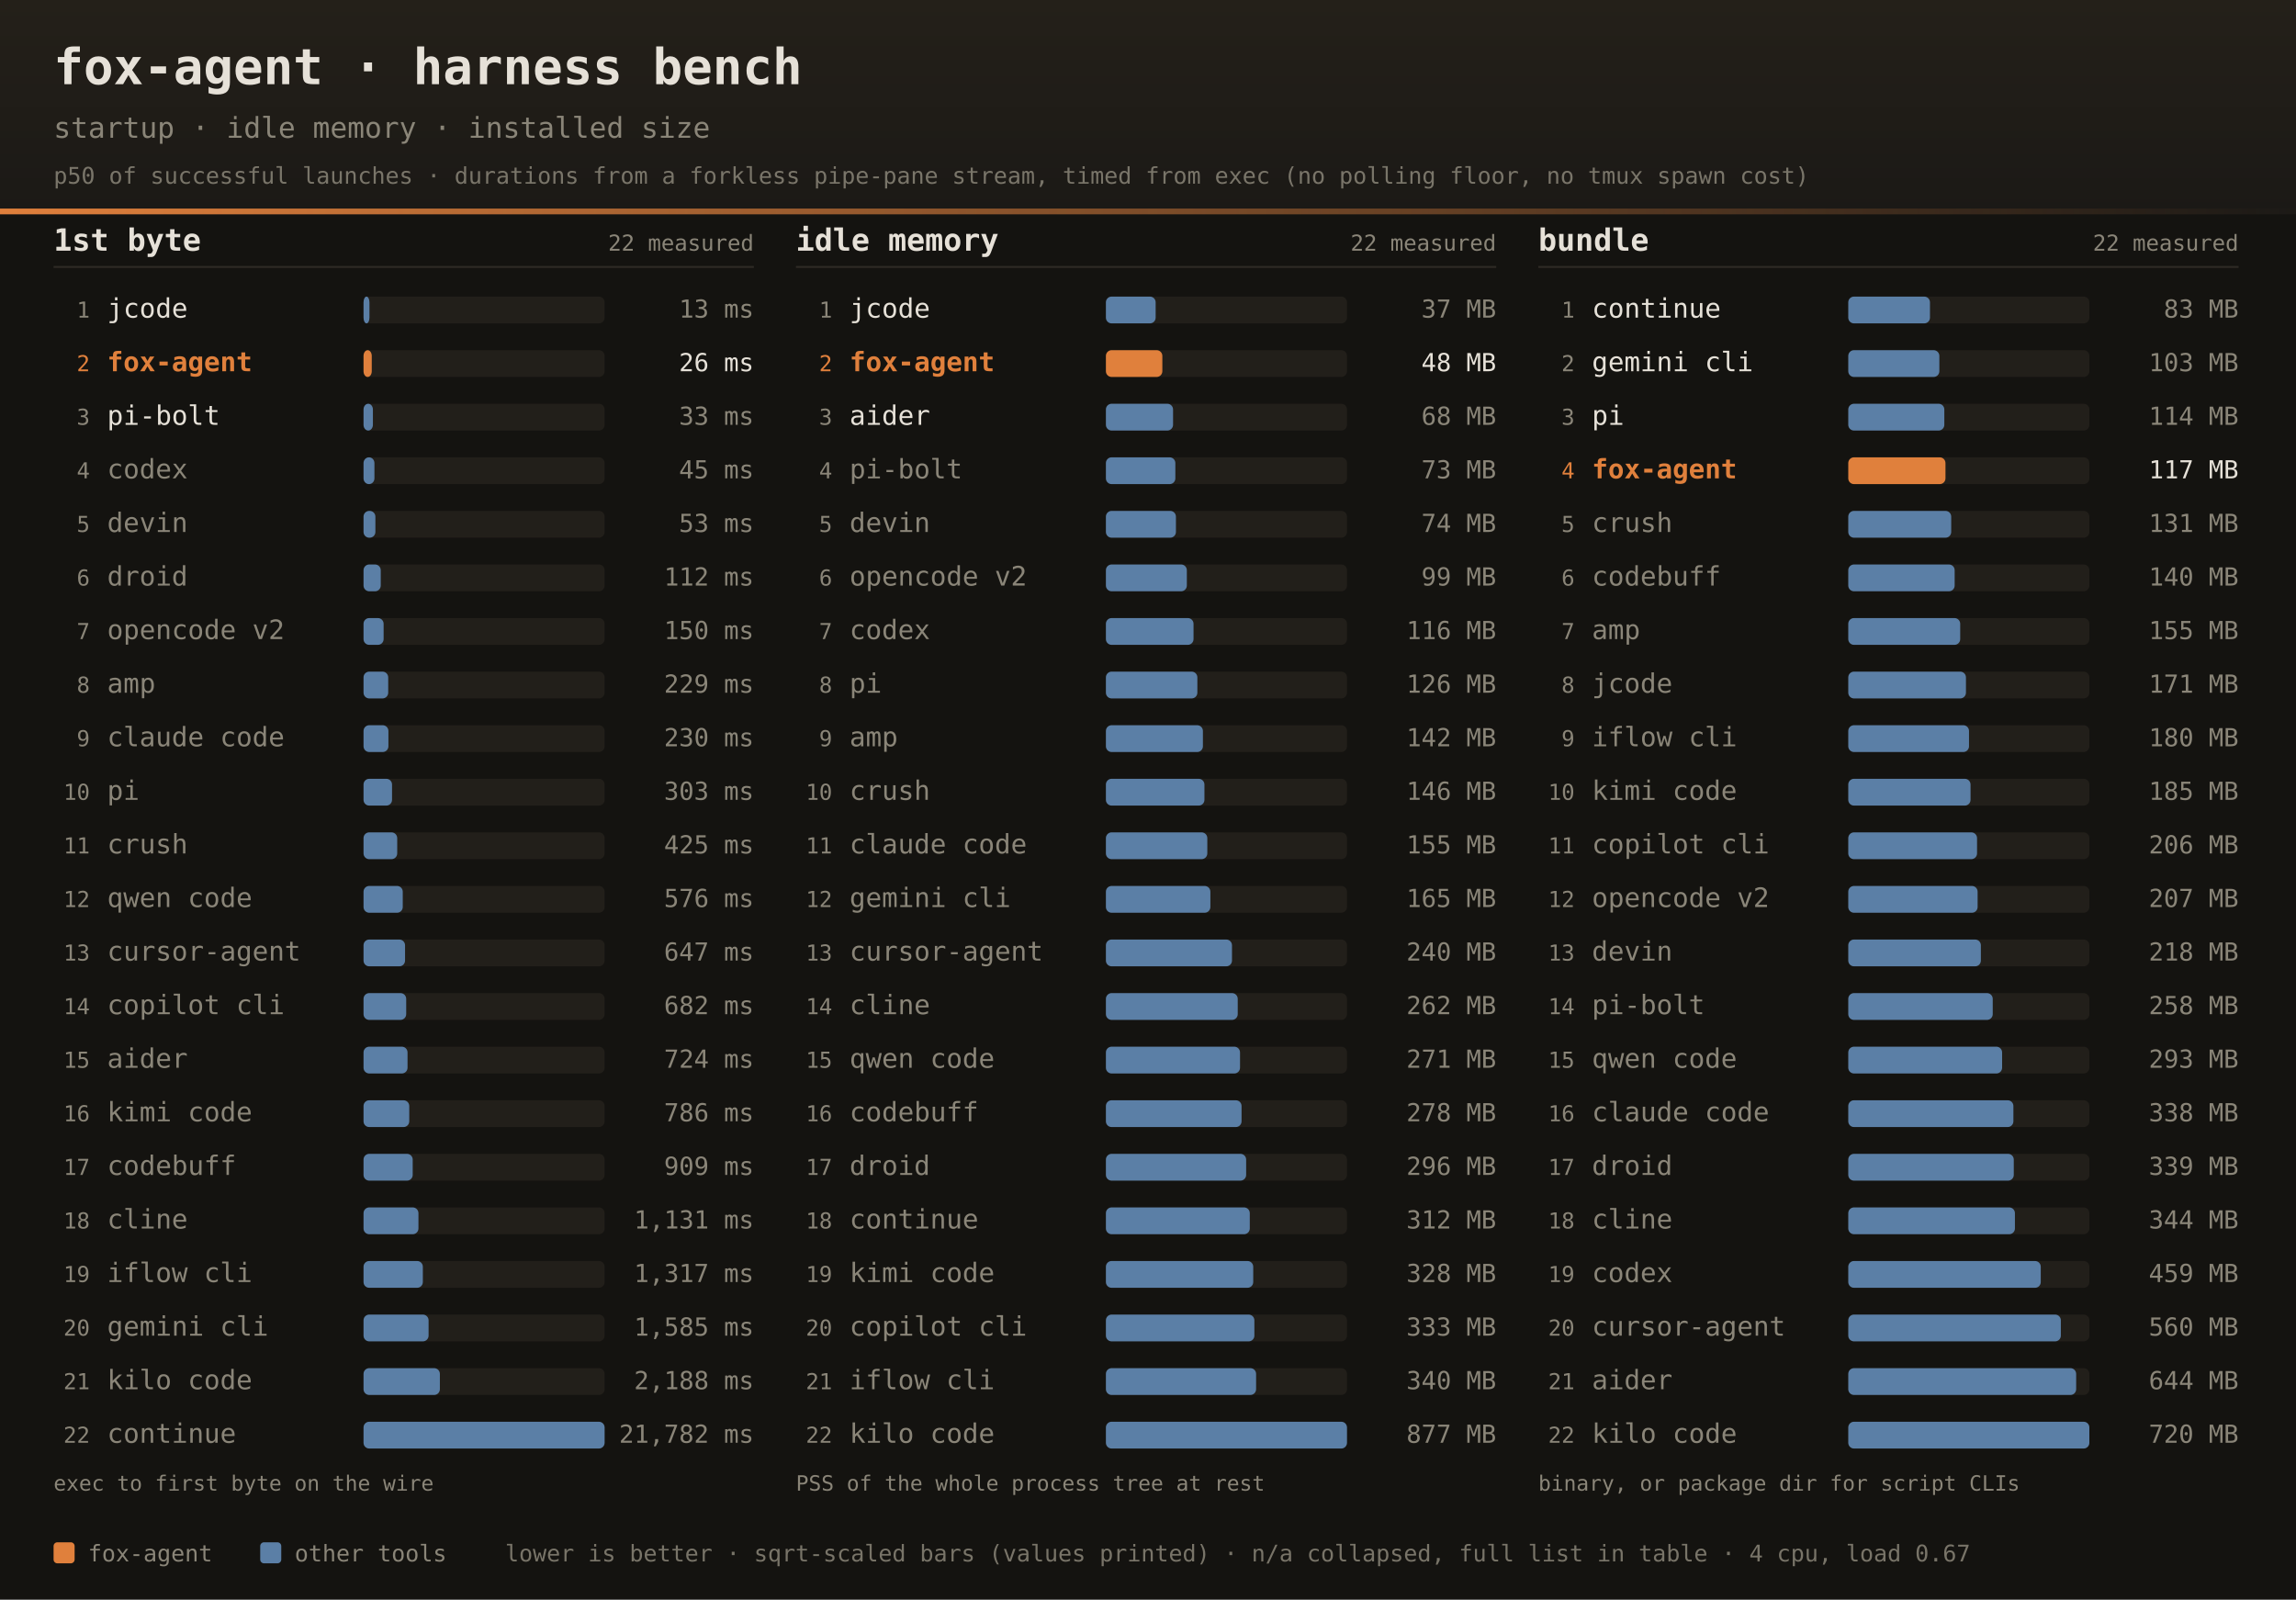
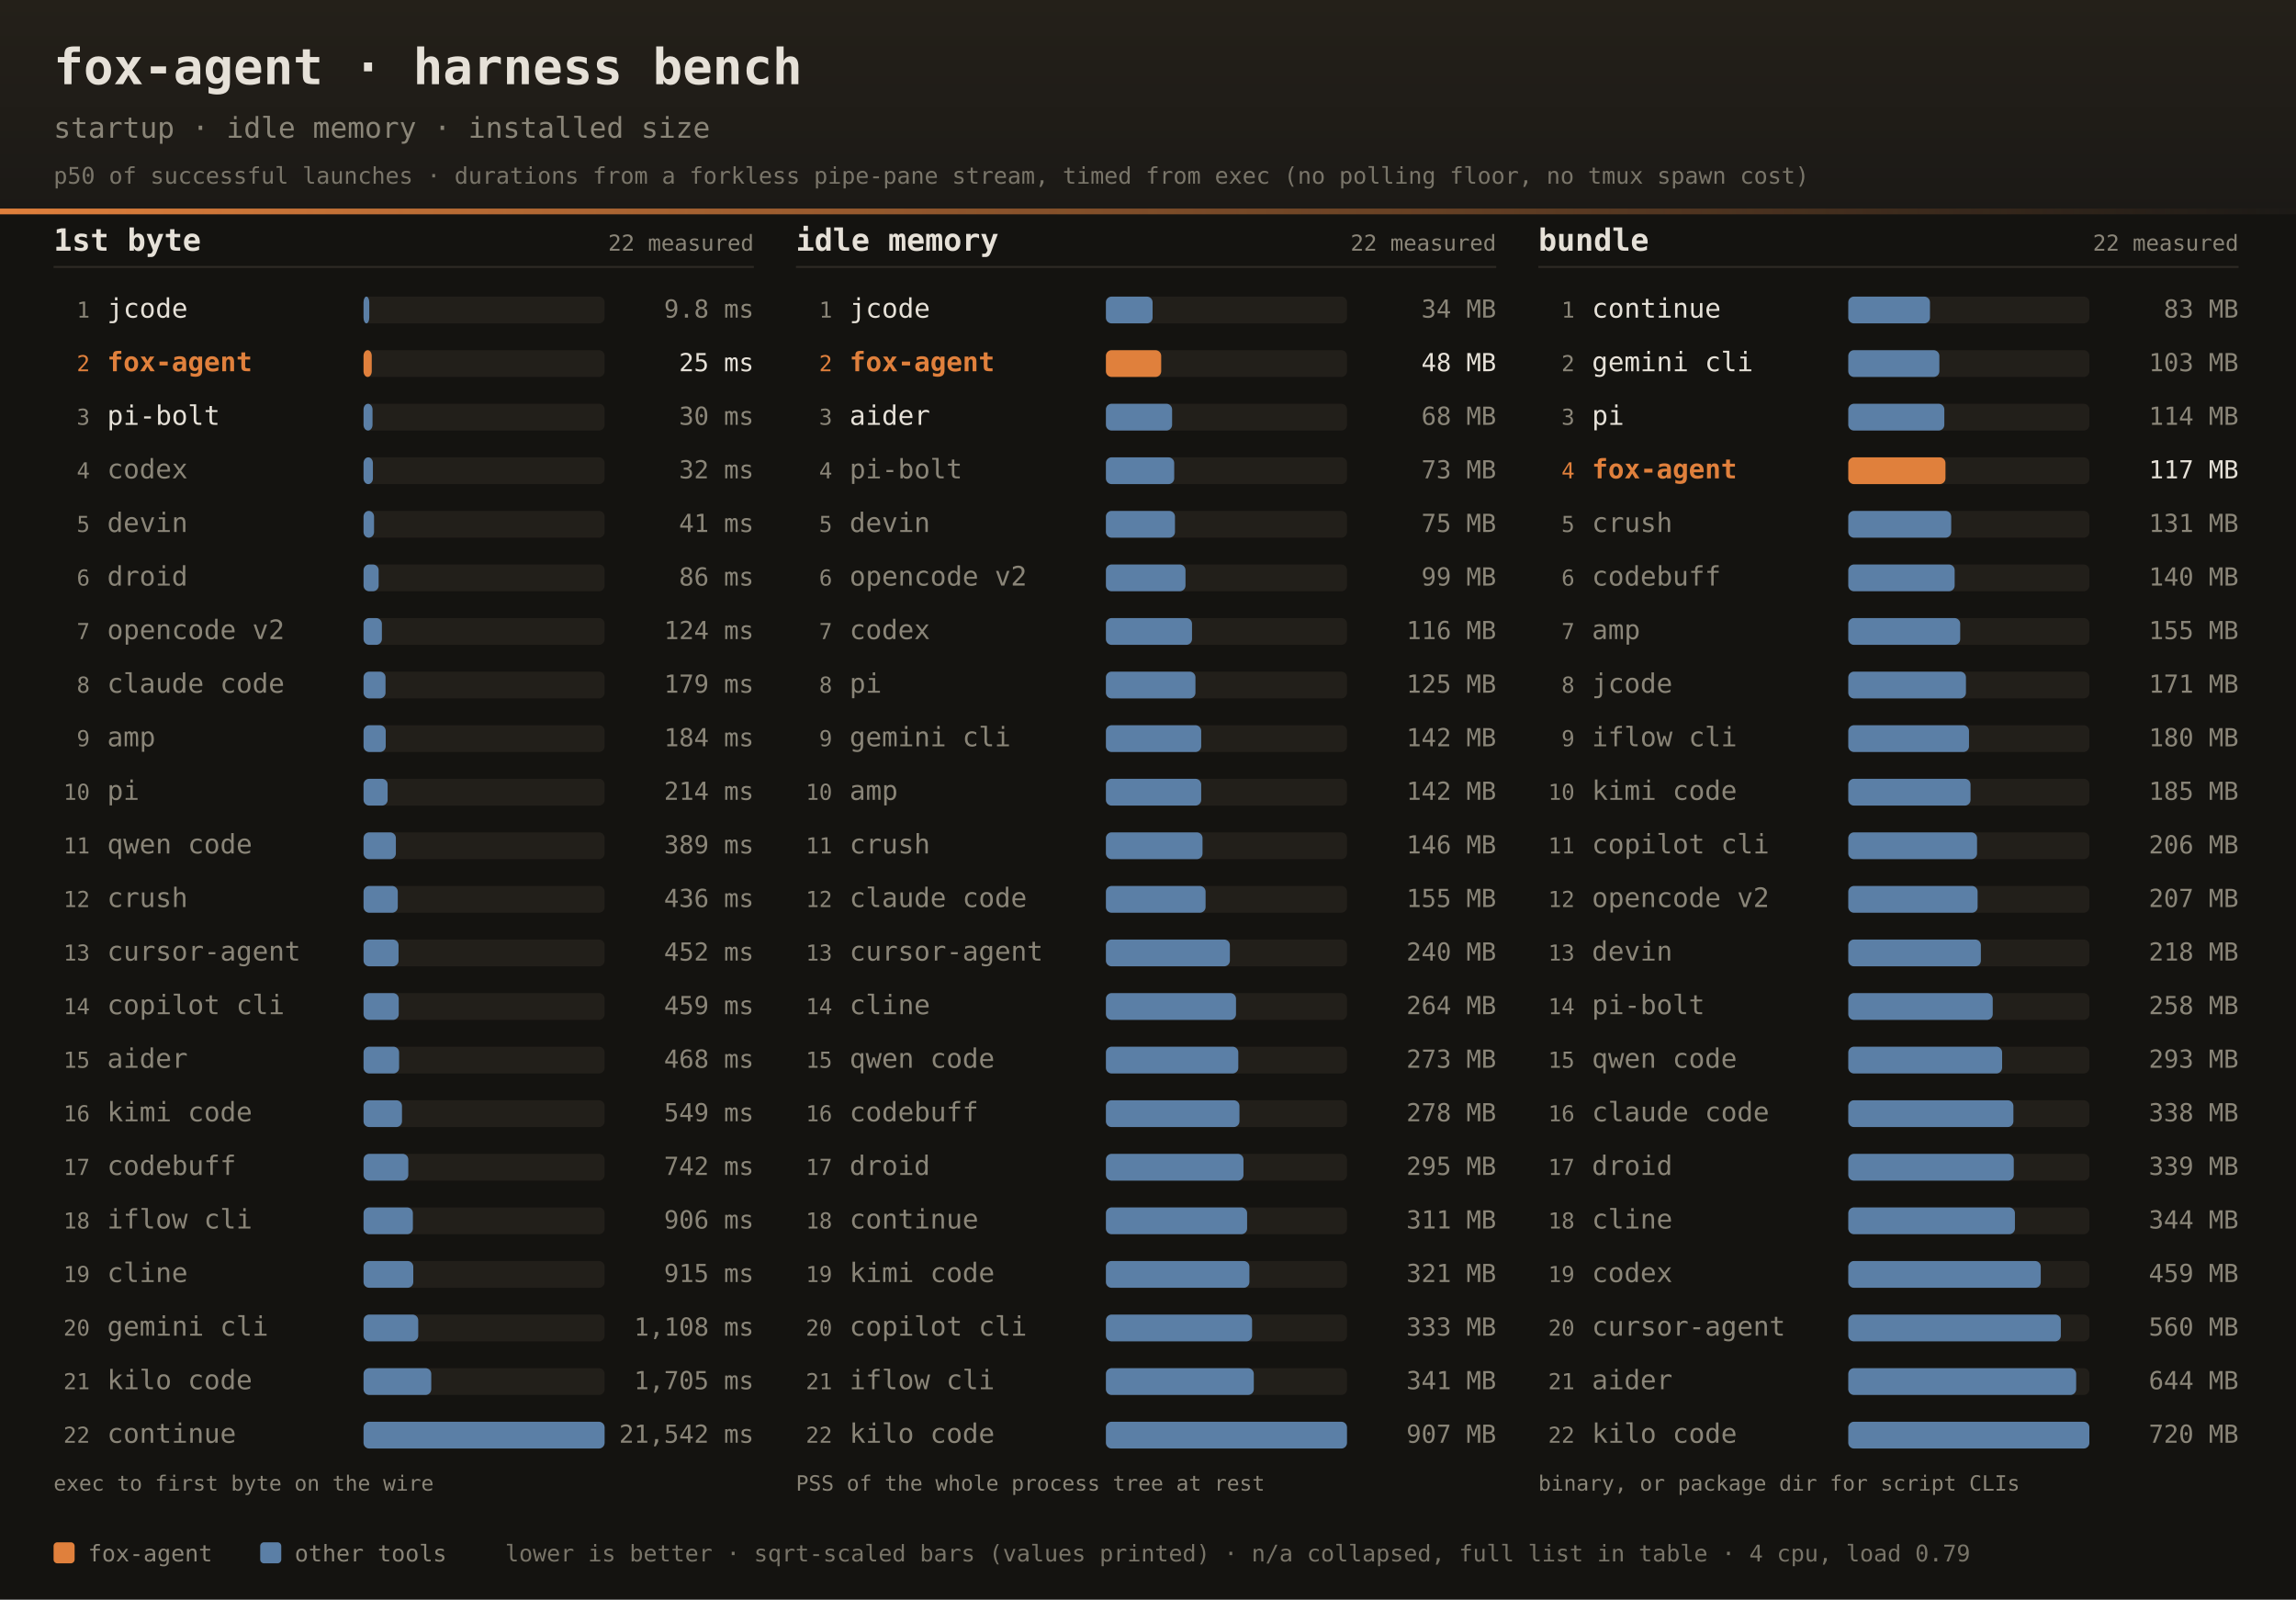
<svg xmlns="http://www.w3.org/2000/svg" width="1200" height="836" font-family="ui-monospace,SFMono-Regular,JetBrains Mono,Menlo,Consolas,monospace">
  <defs>
    <linearGradient id="dhdr" x1="0" y1="0" x2="0" y2="1">
      <stop offset="0" stop-color="#242019" />
      <stop offset="1" stop-color="#1b1916" />
    </linearGradient>
    <linearGradient id="drule" x1="0" y1="0" x2="1" y2="0">
      <stop offset="0" stop-color="#e0803c" />
      <stop offset="1" stop-color="#e0803c" stop-opacity="0" />
    </linearGradient>
  </defs>
  <rect width="1200" height="836" fill="#141310" />
  <rect width="1200" height="112" fill="url(#dhdr)" />
  <rect x="0" y="109" width="1200" height="3" fill="url(#drule)" />
  <text x="28" y="44" fill="#e6e1d8" font-size="26" font-weight="bold">fox-agent · harness bench</text>
  <text x="28" y="72" fill="#8a8578" font-size="15">startup · idle memory · installed size</text>
  <text x="28" y="96" fill="#8a8578" font-size="12" opacity="0.85">p50 of successful launches · durations from a forkless pipe-pane stream, timed from exec (no polling floor, no tmux spawn cost)</text>
  <text x="28" y="131" fill="#e6e1d8" font-size="16" font-weight="bold">1st byte</text>
  <text x="394" y="131" text-anchor="end" fill="#8a8578" font-size="11.5">22 measured</text>
  <rect x="28" y="139" width="366" height="1" fill="#2e2b25" />
  <text x="47" y="166.0" text-anchor="end" fill="#8a8578" font-size="11.5">1</text>
  <text x="56" y="166.0" fill="#e6e1d8" font-size="14">jcode</text>
  <rect x="190" y="155.0" width="126" height="14" rx="3" fill="#221f1a" />
-   <rect x="190" y="155.0" width="3.1" height="14" rx="3" fill="#5b7fa6" />
-   <text x="394" y="166.0" text-anchor="end" fill="#8a8578" font-size="13">13 ms</text>
+   <rect x="190" y="155.0" width="3.0" height="14" rx="3" fill="#5b7fa6" />
+   <text x="394" y="166.0" text-anchor="end" fill="#8a8578" font-size="13">9.8 ms</text>
  <text x="47" y="194.0" text-anchor="end" fill="#e0803c" font-size="11.5">2</text>
  <text x="56" y="194.0" fill="#e0803c" font-size="14" font-weight="bold">fox-agent</text>
  <rect x="190" y="183.0" width="126" height="14" rx="3" fill="#221f1a" />
  <rect x="190" y="183.0" width="4.3" height="14" rx="3" fill="#e0803c" />
-   <text x="394" y="194.0" text-anchor="end" fill="#e6e1d8" font-size="13">26 ms</text>
+   <text x="394" y="194.0" text-anchor="end" fill="#e6e1d8" font-size="13">25 ms</text>
  <text x="47" y="222.0" text-anchor="end" fill="#8a8578" font-size="11.5">3</text>
  <text x="56" y="222.0" fill="#e6e1d8" font-size="14">pi-bolt</text>
  <rect x="190" y="211.0" width="126" height="14" rx="3" fill="#221f1a" />
-   <rect x="190" y="211.0" width="4.9" height="14" rx="3" fill="#5b7fa6" />
-   <text x="394" y="222.0" text-anchor="end" fill="#8a8578" font-size="13">33 ms</text>
+   <rect x="190" y="211.0" width="4.7" height="14" rx="3" fill="#5b7fa6" />
+   <text x="394" y="222.0" text-anchor="end" fill="#8a8578" font-size="13">30 ms</text>
  <text x="47" y="250.0" text-anchor="end" fill="#8a8578" font-size="11.5">4</text>
  <text x="56" y="250.0" fill="#8a8578" font-size="14">codex</text>
  <rect x="190" y="239.0" width="126" height="14" rx="3" fill="#221f1a" />
-   <rect x="190" y="239.0" width="5.7" height="14" rx="3" fill="#5b7fa6" />
-   <text x="394" y="250.0" text-anchor="end" fill="#8a8578" font-size="13">45 ms</text>
+   <rect x="190" y="239.0" width="4.9" height="14" rx="3" fill="#5b7fa6" />
+   <text x="394" y="250.0" text-anchor="end" fill="#8a8578" font-size="13">32 ms</text>
  <text x="47" y="278.0" text-anchor="end" fill="#8a8578" font-size="11.5">5</text>
  <text x="56" y="278.0" fill="#8a8578" font-size="14">devin</text>
  <rect x="190" y="267.0" width="126" height="14" rx="3" fill="#221f1a" />
-   <rect x="190" y="267.0" width="6.2" height="14" rx="3" fill="#5b7fa6" />
-   <text x="394" y="278.0" text-anchor="end" fill="#8a8578" font-size="13">53 ms</text>
+   <rect x="190" y="267.0" width="5.5" height="14" rx="3" fill="#5b7fa6" />
+   <text x="394" y="278.0" text-anchor="end" fill="#8a8578" font-size="13">41 ms</text>
  <text x="47" y="306.0" text-anchor="end" fill="#8a8578" font-size="11.5">6</text>
  <text x="56" y="306.0" fill="#8a8578" font-size="14">droid</text>
  <rect x="190" y="295.0" width="126" height="14" rx="3" fill="#221f1a" />
-   <rect x="190" y="295.0" width="9.0" height="14" rx="3" fill="#5b7fa6" />
-   <text x="394" y="306.0" text-anchor="end" fill="#8a8578" font-size="13">112 ms</text>
+   <rect x="190" y="295.0" width="7.9" height="14" rx="3" fill="#5b7fa6" />
+   <text x="394" y="306.0" text-anchor="end" fill="#8a8578" font-size="13">86 ms</text>
  <text x="47" y="334.0" text-anchor="end" fill="#8a8578" font-size="11.5">7</text>
  <text x="56" y="334.0" fill="#8a8578" font-size="14">opencode v2</text>
  <rect x="190" y="323.0" width="126" height="14" rx="3" fill="#221f1a" />
-   <rect x="190" y="323.0" width="10.5" height="14" rx="3" fill="#5b7fa6" />
-   <text x="394" y="334.0" text-anchor="end" fill="#8a8578" font-size="13">150 ms</text>
+   <rect x="190" y="323.0" width="9.6" height="14" rx="3" fill="#5b7fa6" />
+   <text x="394" y="334.0" text-anchor="end" fill="#8a8578" font-size="13">124 ms</text>
  <text x="47" y="362.0" text-anchor="end" fill="#8a8578" font-size="11.5">8</text>
-   <text x="56" y="362.0" fill="#8a8578" font-size="14">amp</text>
+   <text x="56" y="362.0" fill="#8a8578" font-size="14">claude code</text>
  <rect x="190" y="351.0" width="126" height="14" rx="3" fill="#221f1a" />
-   <rect x="190" y="351.0" width="12.9" height="14" rx="3" fill="#5b7fa6" />
-   <text x="394" y="362.0" text-anchor="end" fill="#8a8578" font-size="13">229 ms</text>
+   <rect x="190" y="351.0" width="11.5" height="14" rx="3" fill="#5b7fa6" />
+   <text x="394" y="362.0" text-anchor="end" fill="#8a8578" font-size="13">179 ms</text>
  <text x="47" y="390.0" text-anchor="end" fill="#8a8578" font-size="11.5">9</text>
-   <text x="56" y="390.0" fill="#8a8578" font-size="14">claude code</text>
+   <text x="56" y="390.0" fill="#8a8578" font-size="14">amp</text>
  <rect x="190" y="379.0" width="126" height="14" rx="3" fill="#221f1a" />
-   <rect x="190" y="379.0" width="13.0" height="14" rx="3" fill="#5b7fa6" />
-   <text x="394" y="390.0" text-anchor="end" fill="#8a8578" font-size="13">230 ms</text>
+   <rect x="190" y="379.0" width="11.6" height="14" rx="3" fill="#5b7fa6" />
+   <text x="394" y="390.0" text-anchor="end" fill="#8a8578" font-size="13">184 ms</text>
  <text x="47" y="418.0" text-anchor="end" fill="#8a8578" font-size="11.5">10</text>
  <text x="56" y="418.0" fill="#8a8578" font-size="14">pi</text>
  <rect x="190" y="407.0" width="126" height="14" rx="3" fill="#221f1a" />
-   <rect x="190" y="407.0" width="14.9" height="14" rx="3" fill="#5b7fa6" />
-   <text x="394" y="418.0" text-anchor="end" fill="#8a8578" font-size="13">303 ms</text>
+   <rect x="190" y="407.0" width="12.6" height="14" rx="3" fill="#5b7fa6" />
+   <text x="394" y="418.0" text-anchor="end" fill="#8a8578" font-size="13">214 ms</text>
  <text x="47" y="446.0" text-anchor="end" fill="#8a8578" font-size="11.5">11</text>
-   <text x="56" y="446.0" fill="#8a8578" font-size="14">crush</text>
+   <text x="56" y="446.0" fill="#8a8578" font-size="14">qwen code</text>
  <rect x="190" y="435.0" width="126" height="14" rx="3" fill="#221f1a" />
-   <rect x="190" y="435.0" width="17.6" height="14" rx="3" fill="#5b7fa6" />
-   <text x="394" y="446.0" text-anchor="end" fill="#8a8578" font-size="13">425 ms</text>
+   <rect x="190" y="435.0" width="16.9" height="14" rx="3" fill="#5b7fa6" />
+   <text x="394" y="446.0" text-anchor="end" fill="#8a8578" font-size="13">389 ms</text>
  <text x="47" y="474.0" text-anchor="end" fill="#8a8578" font-size="11.5">12</text>
-   <text x="56" y="474.0" fill="#8a8578" font-size="14">qwen code</text>
+   <text x="56" y="474.0" fill="#8a8578" font-size="14">crush</text>
  <rect x="190" y="463.0" width="126" height="14" rx="3" fill="#221f1a" />
-   <rect x="190" y="463.0" width="20.5" height="14" rx="3" fill="#5b7fa6" />
-   <text x="394" y="474.0" text-anchor="end" fill="#8a8578" font-size="13">576 ms</text>
+   <rect x="190" y="463.0" width="17.9" height="14" rx="3" fill="#5b7fa6" />
+   <text x="394" y="474.0" text-anchor="end" fill="#8a8578" font-size="13">436 ms</text>
  <text x="47" y="502.0" text-anchor="end" fill="#8a8578" font-size="11.5">13</text>
  <text x="56" y="502.0" fill="#8a8578" font-size="14">cursor-agent</text>
  <rect x="190" y="491.0" width="126" height="14" rx="3" fill="#221f1a" />
-   <rect x="190" y="491.0" width="21.7" height="14" rx="3" fill="#5b7fa6" />
-   <text x="394" y="502.0" text-anchor="end" fill="#8a8578" font-size="13">647 ms</text>
+   <rect x="190" y="491.0" width="18.3" height="14" rx="3" fill="#5b7fa6" />
+   <text x="394" y="502.0" text-anchor="end" fill="#8a8578" font-size="13">452 ms</text>
  <text x="47" y="530.0" text-anchor="end" fill="#8a8578" font-size="11.5">14</text>
  <text x="56" y="530.0" fill="#8a8578" font-size="14">copilot cli</text>
  <rect x="190" y="519.0" width="126" height="14" rx="3" fill="#221f1a" />
-   <rect x="190" y="519.0" width="22.3" height="14" rx="3" fill="#5b7fa6" />
-   <text x="394" y="530.0" text-anchor="end" fill="#8a8578" font-size="13">682 ms</text>
+   <rect x="190" y="519.0" width="18.4" height="14" rx="3" fill="#5b7fa6" />
+   <text x="394" y="530.0" text-anchor="end" fill="#8a8578" font-size="13">459 ms</text>
  <text x="47" y="558.0" text-anchor="end" fill="#8a8578" font-size="11.5">15</text>
  <text x="56" y="558.0" fill="#8a8578" font-size="14">aider</text>
  <rect x="190" y="547.0" width="126" height="14" rx="3" fill="#221f1a" />
-   <rect x="190" y="547.0" width="23.0" height="14" rx="3" fill="#5b7fa6" />
-   <text x="394" y="558.0" text-anchor="end" fill="#8a8578" font-size="13">724 ms</text>
+   <rect x="190" y="547.0" width="18.6" height="14" rx="3" fill="#5b7fa6" />
+   <text x="394" y="558.0" text-anchor="end" fill="#8a8578" font-size="13">468 ms</text>
  <text x="47" y="586.0" text-anchor="end" fill="#8a8578" font-size="11.5">16</text>
  <text x="56" y="586.0" fill="#8a8578" font-size="14">kimi code</text>
  <rect x="190" y="575.0" width="126" height="14" rx="3" fill="#221f1a" />
-   <rect x="190" y="575.0" width="23.9" height="14" rx="3" fill="#5b7fa6" />
-   <text x="394" y="586.0" text-anchor="end" fill="#8a8578" font-size="13">786 ms</text>
+   <rect x="190" y="575.0" width="20.1" height="14" rx="3" fill="#5b7fa6" />
+   <text x="394" y="586.0" text-anchor="end" fill="#8a8578" font-size="13">549 ms</text>
  <text x="47" y="614.0" text-anchor="end" fill="#8a8578" font-size="11.5">17</text>
  <text x="56" y="614.0" fill="#8a8578" font-size="14">codebuff</text>
  <rect x="190" y="603.0" width="126" height="14" rx="3" fill="#221f1a" />
-   <rect x="190" y="603.0" width="25.7" height="14" rx="3" fill="#5b7fa6" />
-   <text x="394" y="614.0" text-anchor="end" fill="#8a8578" font-size="13">909 ms</text>
+   <rect x="190" y="603.0" width="23.4" height="14" rx="3" fill="#5b7fa6" />
+   <text x="394" y="614.0" text-anchor="end" fill="#8a8578" font-size="13">742 ms</text>
  <text x="47" y="642.0" text-anchor="end" fill="#8a8578" font-size="11.5">18</text>
-   <text x="56" y="642.0" fill="#8a8578" font-size="14">cline</text>
+   <text x="56" y="642.0" fill="#8a8578" font-size="14">iflow cli</text>
  <rect x="190" y="631.0" width="126" height="14" rx="3" fill="#221f1a" />
-   <rect x="190" y="631.0" width="28.7" height="14" rx="3" fill="#5b7fa6" />
-   <text x="394" y="642.0" text-anchor="end" fill="#8a8578" font-size="13">1,131 ms</text>
+   <rect x="190" y="631.0" width="25.8" height="14" rx="3" fill="#5b7fa6" />
+   <text x="394" y="642.0" text-anchor="end" fill="#8a8578" font-size="13">906 ms</text>
  <text x="47" y="670.0" text-anchor="end" fill="#8a8578" font-size="11.5">19</text>
-   <text x="56" y="670.0" fill="#8a8578" font-size="14">iflow cli</text>
+   <text x="56" y="670.0" fill="#8a8578" font-size="14">cline</text>
  <rect x="190" y="659.0" width="126" height="14" rx="3" fill="#221f1a" />
-   <rect x="190" y="659.0" width="31.0" height="14" rx="3" fill="#5b7fa6" />
-   <text x="394" y="670.0" text-anchor="end" fill="#8a8578" font-size="13">1,317 ms</text>
+   <rect x="190" y="659.0" width="26.0" height="14" rx="3" fill="#5b7fa6" />
+   <text x="394" y="670.0" text-anchor="end" fill="#8a8578" font-size="13">915 ms</text>
  <text x="47" y="698.0" text-anchor="end" fill="#8a8578" font-size="11.5">20</text>
  <text x="56" y="698.0" fill="#8a8578" font-size="14">gemini cli</text>
  <rect x="190" y="687.0" width="126" height="14" rx="3" fill="#221f1a" />
-   <rect x="190" y="687.0" width="34.0" height="14" rx="3" fill="#5b7fa6" />
-   <text x="394" y="698.0" text-anchor="end" fill="#8a8578" font-size="13">1,585 ms</text>
+   <rect x="190" y="687.0" width="28.6" height="14" rx="3" fill="#5b7fa6" />
+   <text x="394" y="698.0" text-anchor="end" fill="#8a8578" font-size="13">1,108 ms</text>
  <text x="47" y="726.0" text-anchor="end" fill="#8a8578" font-size="11.5">21</text>
  <text x="56" y="726.0" fill="#8a8578" font-size="14">kilo code</text>
  <rect x="190" y="715.0" width="126" height="14" rx="3" fill="#221f1a" />
-   <rect x="190" y="715.0" width="39.9" height="14" rx="3" fill="#5b7fa6" />
-   <text x="394" y="726.0" text-anchor="end" fill="#8a8578" font-size="13">2,188 ms</text>
+   <rect x="190" y="715.0" width="35.4" height="14" rx="3" fill="#5b7fa6" />
+   <text x="394" y="726.0" text-anchor="end" fill="#8a8578" font-size="13">1,705 ms</text>
  <text x="47" y="754.0" text-anchor="end" fill="#8a8578" font-size="11.5">22</text>
  <text x="56" y="754.0" fill="#8a8578" font-size="14">continue</text>
  <rect x="190" y="743.0" width="126" height="14" rx="3" fill="#221f1a" />
  <rect x="190" y="743.0" width="126.0" height="14" rx="3" fill="#5b7fa6" />
-   <text x="394" y="754.0" text-anchor="end" fill="#8a8578" font-size="13">21,782 ms</text>
+   <text x="394" y="754.0" text-anchor="end" fill="#8a8578" font-size="13">21,542 ms</text>
  <text x="28" y="779" fill="#8a8578" font-size="11">exec to first byte on the wire</text>
  <text x="416" y="131" fill="#e6e1d8" font-size="16" font-weight="bold">idle memory</text>
  <text x="782" y="131" text-anchor="end" fill="#8a8578" font-size="11.5">22 measured</text>
  <rect x="416" y="139" width="366" height="1" fill="#2e2b25" />
  <text x="435" y="166.0" text-anchor="end" fill="#8a8578" font-size="11.5">1</text>
  <text x="444" y="166.0" fill="#e6e1d8" font-size="14">jcode</text>
  <rect x="578" y="155.0" width="126" height="14" rx="3" fill="#221f1a" />
-   <rect x="578" y="155.0" width="26.0" height="14" rx="3" fill="#5b7fa6" />
-   <text x="782" y="166.0" text-anchor="end" fill="#8a8578" font-size="13">37 MB</text>
+   <rect x="578" y="155.0" width="24.4" height="14" rx="3" fill="#5b7fa6" />
+   <text x="782" y="166.0" text-anchor="end" fill="#8a8578" font-size="13">34 MB</text>
  <text x="435" y="194.0" text-anchor="end" fill="#e0803c" font-size="11.5">2</text>
  <text x="444" y="194.0" fill="#e0803c" font-size="14" font-weight="bold">fox-agent</text>
  <rect x="578" y="183.0" width="126" height="14" rx="3" fill="#221f1a" />
-   <rect x="578" y="183.0" width="29.5" height="14" rx="3" fill="#e0803c" />
+   <rect x="578" y="183.0" width="28.9" height="14" rx="3" fill="#e0803c" />
  <text x="782" y="194.0" text-anchor="end" fill="#e6e1d8" font-size="13">48 MB</text>
  <text x="435" y="222.0" text-anchor="end" fill="#8a8578" font-size="11.5">3</text>
  <text x="444" y="222.0" fill="#e6e1d8" font-size="14">aider</text>
  <rect x="578" y="211.0" width="126" height="14" rx="3" fill="#221f1a" />
-   <rect x="578" y="211.0" width="35.1" height="14" rx="3" fill="#5b7fa6" />
+   <rect x="578" y="211.0" width="34.6" height="14" rx="3" fill="#5b7fa6" />
  <text x="782" y="222.0" text-anchor="end" fill="#8a8578" font-size="13">68 MB</text>
  <text x="435" y="250.0" text-anchor="end" fill="#8a8578" font-size="11.5">4</text>
  <text x="444" y="250.0" fill="#8a8578" font-size="14">pi-bolt</text>
  <rect x="578" y="239.0" width="126" height="14" rx="3" fill="#221f1a" />
-   <rect x="578" y="239.0" width="36.3" height="14" rx="3" fill="#5b7fa6" />
+   <rect x="578" y="239.0" width="35.7" height="14" rx="3" fill="#5b7fa6" />
  <text x="782" y="250.0" text-anchor="end" fill="#8a8578" font-size="13">73 MB</text>
  <text x="435" y="278.0" text-anchor="end" fill="#8a8578" font-size="11.5">5</text>
  <text x="444" y="278.0" fill="#8a8578" font-size="14">devin</text>
  <rect x="578" y="267.0" width="126" height="14" rx="3" fill="#221f1a" />
-   <rect x="578" y="267.0" width="36.6" height="14" rx="3" fill="#5b7fa6" />
-   <text x="782" y="278.0" text-anchor="end" fill="#8a8578" font-size="13">74 MB</text>
+   <rect x="578" y="267.0" width="36.1" height="14" rx="3" fill="#5b7fa6" />
+   <text x="782" y="278.0" text-anchor="end" fill="#8a8578" font-size="13">75 MB</text>
  <text x="435" y="306.0" text-anchor="end" fill="#8a8578" font-size="11.5">6</text>
  <text x="444" y="306.0" fill="#8a8578" font-size="14">opencode v2</text>
  <rect x="578" y="295.0" width="126" height="14" rx="3" fill="#221f1a" />
-   <rect x="578" y="295.0" width="42.3" height="14" rx="3" fill="#5b7fa6" />
+   <rect x="578" y="295.0" width="41.6" height="14" rx="3" fill="#5b7fa6" />
  <text x="782" y="306.0" text-anchor="end" fill="#8a8578" font-size="13">99 MB</text>
  <text x="435" y="334.0" text-anchor="end" fill="#8a8578" font-size="11.5">7</text>
  <text x="444" y="334.0" fill="#8a8578" font-size="14">codex</text>
  <rect x="578" y="323.0" width="126" height="14" rx="3" fill="#221f1a" />
-   <rect x="578" y="323.0" width="45.8" height="14" rx="3" fill="#5b7fa6" />
+   <rect x="578" y="323.0" width="45.0" height="14" rx="3" fill="#5b7fa6" />
  <text x="782" y="334.0" text-anchor="end" fill="#8a8578" font-size="13">116 MB</text>
  <text x="435" y="362.0" text-anchor="end" fill="#8a8578" font-size="11.5">8</text>
  <text x="444" y="362.0" fill="#8a8578" font-size="14">pi</text>
  <rect x="578" y="351.0" width="126" height="14" rx="3" fill="#221f1a" />
-   <rect x="578" y="351.0" width="47.8" height="14" rx="3" fill="#5b7fa6" />
-   <text x="782" y="362.0" text-anchor="end" fill="#8a8578" font-size="13">126 MB</text>
+   <rect x="578" y="351.0" width="46.8" height="14" rx="3" fill="#5b7fa6" />
+   <text x="782" y="362.0" text-anchor="end" fill="#8a8578" font-size="13">125 MB</text>
  <text x="435" y="390.0" text-anchor="end" fill="#8a8578" font-size="11.5">9</text>
-   <text x="444" y="390.0" fill="#8a8578" font-size="14">amp</text>
+   <text x="444" y="390.0" fill="#8a8578" font-size="14">gemini cli</text>
  <rect x="578" y="379.0" width="126" height="14" rx="3" fill="#221f1a" />
-   <rect x="578" y="379.0" width="50.7" height="14" rx="3" fill="#5b7fa6" />
+   <rect x="578" y="379.0" width="49.8" height="14" rx="3" fill="#5b7fa6" />
  <text x="782" y="390.0" text-anchor="end" fill="#8a8578" font-size="13">142 MB</text>
  <text x="435" y="418.0" text-anchor="end" fill="#8a8578" font-size="11.5">10</text>
-   <text x="444" y="418.0" fill="#8a8578" font-size="14">crush</text>
+   <text x="444" y="418.0" fill="#8a8578" font-size="14">amp</text>
  <rect x="578" y="407.0" width="126" height="14" rx="3" fill="#221f1a" />
-   <rect x="578" y="407.0" width="51.5" height="14" rx="3" fill="#5b7fa6" />
-   <text x="782" y="418.0" text-anchor="end" fill="#8a8578" font-size="13">146 MB</text>
+   <rect x="578" y="407.0" width="49.8" height="14" rx="3" fill="#5b7fa6" />
+   <text x="782" y="418.0" text-anchor="end" fill="#8a8578" font-size="13">142 MB</text>
  <text x="435" y="446.0" text-anchor="end" fill="#8a8578" font-size="11.5">11</text>
-   <text x="444" y="446.0" fill="#8a8578" font-size="14">claude code</text>
+   <text x="444" y="446.0" fill="#8a8578" font-size="14">crush</text>
  <rect x="578" y="435.0" width="126" height="14" rx="3" fill="#221f1a" />
-   <rect x="578" y="435.0" width="53.0" height="14" rx="3" fill="#5b7fa6" />
-   <text x="782" y="446.0" text-anchor="end" fill="#8a8578" font-size="13">155 MB</text>
+   <rect x="578" y="435.0" width="50.5" height="14" rx="3" fill="#5b7fa6" />
+   <text x="782" y="446.0" text-anchor="end" fill="#8a8578" font-size="13">146 MB</text>
  <text x="435" y="474.0" text-anchor="end" fill="#8a8578" font-size="11.5">12</text>
-   <text x="444" y="474.0" fill="#8a8578" font-size="14">gemini cli</text>
+   <text x="444" y="474.0" fill="#8a8578" font-size="14">claude code</text>
  <rect x="578" y="463.0" width="126" height="14" rx="3" fill="#221f1a" />
-   <rect x="578" y="463.0" width="54.6" height="14" rx="3" fill="#5b7fa6" />
-   <text x="782" y="474.0" text-anchor="end" fill="#8a8578" font-size="13">165 MB</text>
+   <rect x="578" y="463.0" width="52.1" height="14" rx="3" fill="#5b7fa6" />
+   <text x="782" y="474.0" text-anchor="end" fill="#8a8578" font-size="13">155 MB</text>
  <text x="435" y="502.0" text-anchor="end" fill="#8a8578" font-size="11.5">13</text>
  <text x="444" y="502.0" fill="#8a8578" font-size="14">cursor-agent</text>
  <rect x="578" y="491.0" width="126" height="14" rx="3" fill="#221f1a" />
-   <rect x="578" y="491.0" width="65.9" height="14" rx="3" fill="#5b7fa6" />
+   <rect x="578" y="491.0" width="64.8" height="14" rx="3" fill="#5b7fa6" />
  <text x="782" y="502.0" text-anchor="end" fill="#8a8578" font-size="13">240 MB</text>
  <text x="435" y="530.0" text-anchor="end" fill="#8a8578" font-size="11.5">14</text>
  <text x="444" y="530.0" fill="#8a8578" font-size="14">cline</text>
  <rect x="578" y="519.0" width="126" height="14" rx="3" fill="#221f1a" />
-   <rect x="578" y="519.0" width="68.9" height="14" rx="3" fill="#5b7fa6" />
-   <text x="782" y="530.0" text-anchor="end" fill="#8a8578" font-size="13">262 MB</text>
+   <rect x="578" y="519.0" width="68.0" height="14" rx="3" fill="#5b7fa6" />
+   <text x="782" y="530.0" text-anchor="end" fill="#8a8578" font-size="13">264 MB</text>
  <text x="435" y="558.0" text-anchor="end" fill="#8a8578" font-size="11.5">15</text>
  <text x="444" y="558.0" fill="#8a8578" font-size="14">qwen code</text>
  <rect x="578" y="547.0" width="126" height="14" rx="3" fill="#221f1a" />
-   <rect x="578" y="547.0" width="70.1" height="14" rx="3" fill="#5b7fa6" />
-   <text x="782" y="558.0" text-anchor="end" fill="#8a8578" font-size="13">271 MB</text>
+   <rect x="578" y="547.0" width="69.2" height="14" rx="3" fill="#5b7fa6" />
+   <text x="782" y="558.0" text-anchor="end" fill="#8a8578" font-size="13">273 MB</text>
  <text x="435" y="586.0" text-anchor="end" fill="#8a8578" font-size="11.5">16</text>
  <text x="444" y="586.0" fill="#8a8578" font-size="14">codebuff</text>
  <rect x="578" y="575.0" width="126" height="14" rx="3" fill="#221f1a" />
-   <rect x="578" y="575.0" width="70.9" height="14" rx="3" fill="#5b7fa6" />
+   <rect x="578" y="575.0" width="69.8" height="14" rx="3" fill="#5b7fa6" />
  <text x="782" y="586.0" text-anchor="end" fill="#8a8578" font-size="13">278 MB</text>
  <text x="435" y="614.0" text-anchor="end" fill="#8a8578" font-size="11.5">17</text>
  <text x="444" y="614.0" fill="#8a8578" font-size="14">droid</text>
  <rect x="578" y="603.0" width="126" height="14" rx="3" fill="#221f1a" />
-   <rect x="578" y="603.0" width="73.3" height="14" rx="3" fill="#5b7fa6" />
-   <text x="782" y="614.0" text-anchor="end" fill="#8a8578" font-size="13">296 MB</text>
+   <rect x="578" y="603.0" width="71.9" height="14" rx="3" fill="#5b7fa6" />
+   <text x="782" y="614.0" text-anchor="end" fill="#8a8578" font-size="13">295 MB</text>
  <text x="435" y="642.0" text-anchor="end" fill="#8a8578" font-size="11.5">18</text>
  <text x="444" y="642.0" fill="#8a8578" font-size="14">continue</text>
  <rect x="578" y="631.0" width="126" height="14" rx="3" fill="#221f1a" />
-   <rect x="578" y="631.0" width="75.2" height="14" rx="3" fill="#5b7fa6" />
-   <text x="782" y="642.0" text-anchor="end" fill="#8a8578" font-size="13">312 MB</text>
+   <rect x="578" y="631.0" width="73.8" height="14" rx="3" fill="#5b7fa6" />
+   <text x="782" y="642.0" text-anchor="end" fill="#8a8578" font-size="13">311 MB</text>
  <text x="435" y="670.0" text-anchor="end" fill="#8a8578" font-size="11.5">19</text>
  <text x="444" y="670.0" fill="#8a8578" font-size="14">kimi code</text>
  <rect x="578" y="659.0" width="126" height="14" rx="3" fill="#221f1a" />
-   <rect x="578" y="659.0" width="77.0" height="14" rx="3" fill="#5b7fa6" />
-   <text x="782" y="670.0" text-anchor="end" fill="#8a8578" font-size="13">328 MB</text>
+   <rect x="578" y="659.0" width="75.0" height="14" rx="3" fill="#5b7fa6" />
+   <text x="782" y="670.0" text-anchor="end" fill="#8a8578" font-size="13">321 MB</text>
  <text x="435" y="698.0" text-anchor="end" fill="#8a8578" font-size="11.5">20</text>
  <text x="444" y="698.0" fill="#8a8578" font-size="14">copilot cli</text>
  <rect x="578" y="687.0" width="126" height="14" rx="3" fill="#221f1a" />
-   <rect x="578" y="687.0" width="77.6" height="14" rx="3" fill="#5b7fa6" />
+   <rect x="578" y="687.0" width="76.4" height="14" rx="3" fill="#5b7fa6" />
  <text x="782" y="698.0" text-anchor="end" fill="#8a8578" font-size="13">333 MB</text>
  <text x="435" y="726.0" text-anchor="end" fill="#8a8578" font-size="11.5">21</text>
  <text x="444" y="726.0" fill="#8a8578" font-size="14">iflow cli</text>
  <rect x="578" y="715.0" width="126" height="14" rx="3" fill="#221f1a" />
-   <rect x="578" y="715.0" width="78.5" height="14" rx="3" fill="#5b7fa6" />
-   <text x="782" y="726.0" text-anchor="end" fill="#8a8578" font-size="13">340 MB</text>
+   <rect x="578" y="715.0" width="77.3" height="14" rx="3" fill="#5b7fa6" />
+   <text x="782" y="726.0" text-anchor="end" fill="#8a8578" font-size="13">341 MB</text>
  <text x="435" y="754.0" text-anchor="end" fill="#8a8578" font-size="11.5">22</text>
  <text x="444" y="754.0" fill="#8a8578" font-size="14">kilo code</text>
  <rect x="578" y="743.0" width="126" height="14" rx="3" fill="#221f1a" />
  <rect x="578" y="743.0" width="126.0" height="14" rx="3" fill="#5b7fa6" />
-   <text x="782" y="754.0" text-anchor="end" fill="#8a8578" font-size="13">877 MB</text>
+   <text x="782" y="754.0" text-anchor="end" fill="#8a8578" font-size="13">907 MB</text>
  <text x="416" y="779" fill="#8a8578" font-size="11">PSS of the whole process tree at rest</text>
  <text x="804" y="131" fill="#e6e1d8" font-size="16" font-weight="bold">bundle</text>
  <text x="1170" y="131" text-anchor="end" fill="#8a8578" font-size="11.5">22 measured</text>
  <rect x="804" y="139" width="366" height="1" fill="#2e2b25" />
  <text x="823" y="166.0" text-anchor="end" fill="#8a8578" font-size="11.5">1</text>
  <text x="832" y="166.0" fill="#e6e1d8" font-size="14">continue</text>
  <rect x="966" y="155.0" width="126" height="14" rx="3" fill="#221f1a" />
  <rect x="966" y="155.0" width="42.7" height="14" rx="3" fill="#5b7fa6" />
  <text x="1170" y="166.0" text-anchor="end" fill="#8a8578" font-size="13">83 MB</text>
  <text x="823" y="194.0" text-anchor="end" fill="#8a8578" font-size="11.5">2</text>
  <text x="832" y="194.0" fill="#e6e1d8" font-size="14">gemini cli</text>
  <rect x="966" y="183.0" width="126" height="14" rx="3" fill="#221f1a" />
  <rect x="966" y="183.0" width="47.6" height="14" rx="3" fill="#5b7fa6" />
  <text x="1170" y="194.0" text-anchor="end" fill="#8a8578" font-size="13">103 MB</text>
  <text x="823" y="222.0" text-anchor="end" fill="#8a8578" font-size="11.5">3</text>
  <text x="832" y="222.0" fill="#e6e1d8" font-size="14">pi</text>
  <rect x="966" y="211.0" width="126" height="14" rx="3" fill="#221f1a" />
  <rect x="966" y="211.0" width="50.2" height="14" rx="3" fill="#5b7fa6" />
  <text x="1170" y="222.0" text-anchor="end" fill="#8a8578" font-size="13">114 MB</text>
  <text x="823" y="250.0" text-anchor="end" fill="#e0803c" font-size="11.5">4</text>
  <text x="832" y="250.0" fill="#e0803c" font-size="14" font-weight="bold">fox-agent</text>
  <rect x="966" y="239.0" width="126" height="14" rx="3" fill="#221f1a" />
  <rect x="966" y="239.0" width="50.8" height="14" rx="3" fill="#e0803c" />
  <text x="1170" y="250.0" text-anchor="end" fill="#e6e1d8" font-size="13">117 MB</text>
  <text x="823" y="278.0" text-anchor="end" fill="#8a8578" font-size="11.5">5</text>
  <text x="832" y="278.0" fill="#8a8578" font-size="14">crush</text>
  <rect x="966" y="267.0" width="126" height="14" rx="3" fill="#221f1a" />
  <rect x="966" y="267.0" width="53.8" height="14" rx="3" fill="#5b7fa6" />
  <text x="1170" y="278.0" text-anchor="end" fill="#8a8578" font-size="13">131 MB</text>
  <text x="823" y="306.0" text-anchor="end" fill="#8a8578" font-size="11.5">6</text>
  <text x="832" y="306.0" fill="#8a8578" font-size="14">codebuff</text>
  <rect x="966" y="295.0" width="126" height="14" rx="3" fill="#221f1a" />
  <rect x="966" y="295.0" width="55.6" height="14" rx="3" fill="#5b7fa6" />
  <text x="1170" y="306.0" text-anchor="end" fill="#8a8578" font-size="13">140 MB</text>
  <text x="823" y="334.0" text-anchor="end" fill="#8a8578" font-size="11.5">7</text>
  <text x="832" y="334.0" fill="#8a8578" font-size="14">amp</text>
  <rect x="966" y="323.0" width="126" height="14" rx="3" fill="#221f1a" />
  <rect x="966" y="323.0" width="58.5" height="14" rx="3" fill="#5b7fa6" />
  <text x="1170" y="334.0" text-anchor="end" fill="#8a8578" font-size="13">155 MB</text>
  <text x="823" y="362.0" text-anchor="end" fill="#8a8578" font-size="11.5">8</text>
  <text x="832" y="362.0" fill="#8a8578" font-size="14">jcode</text>
  <rect x="966" y="351.0" width="126" height="14" rx="3" fill="#221f1a" />
  <rect x="966" y="351.0" width="61.5" height="14" rx="3" fill="#5b7fa6" />
  <text x="1170" y="362.0" text-anchor="end" fill="#8a8578" font-size="13">171 MB</text>
  <text x="823" y="390.0" text-anchor="end" fill="#8a8578" font-size="11.5">9</text>
  <text x="832" y="390.0" fill="#8a8578" font-size="14">iflow cli</text>
  <rect x="966" y="379.0" width="126" height="14" rx="3" fill="#221f1a" />
  <rect x="966" y="379.0" width="63.1" height="14" rx="3" fill="#5b7fa6" />
  <text x="1170" y="390.0" text-anchor="end" fill="#8a8578" font-size="13">180 MB</text>
  <text x="823" y="418.0" text-anchor="end" fill="#8a8578" font-size="11.5">10</text>
  <text x="832" y="418.0" fill="#8a8578" font-size="14">kimi code</text>
  <rect x="966" y="407.0" width="126" height="14" rx="3" fill="#221f1a" />
  <rect x="966" y="407.0" width="63.9" height="14" rx="3" fill="#5b7fa6" />
  <text x="1170" y="418.0" text-anchor="end" fill="#8a8578" font-size="13">185 MB</text>
  <text x="823" y="446.0" text-anchor="end" fill="#8a8578" font-size="11.5">11</text>
  <text x="832" y="446.0" fill="#8a8578" font-size="14">copilot cli</text>
  <rect x="966" y="435.0" width="126" height="14" rx="3" fill="#221f1a" />
  <rect x="966" y="435.0" width="67.3" height="14" rx="3" fill="#5b7fa6" />
  <text x="1170" y="446.0" text-anchor="end" fill="#8a8578" font-size="13">206 MB</text>
  <text x="823" y="474.0" text-anchor="end" fill="#8a8578" font-size="11.5">12</text>
  <text x="832" y="474.0" fill="#8a8578" font-size="14">opencode v2</text>
  <rect x="966" y="463.0" width="126" height="14" rx="3" fill="#221f1a" />
  <rect x="966" y="463.0" width="67.6" height="14" rx="3" fill="#5b7fa6" />
  <text x="1170" y="474.0" text-anchor="end" fill="#8a8578" font-size="13">207 MB</text>
  <text x="823" y="502.0" text-anchor="end" fill="#8a8578" font-size="11.5">13</text>
  <text x="832" y="502.0" fill="#8a8578" font-size="14">devin</text>
  <rect x="966" y="491.0" width="126" height="14" rx="3" fill="#221f1a" />
  <rect x="966" y="491.0" width="69.3" height="14" rx="3" fill="#5b7fa6" />
  <text x="1170" y="502.0" text-anchor="end" fill="#8a8578" font-size="13">218 MB</text>
  <text x="823" y="530.0" text-anchor="end" fill="#8a8578" font-size="11.5">14</text>
  <text x="832" y="530.0" fill="#8a8578" font-size="14">pi-bolt</text>
  <rect x="966" y="519.0" width="126" height="14" rx="3" fill="#221f1a" />
  <rect x="966" y="519.0" width="75.5" height="14" rx="3" fill="#5b7fa6" />
  <text x="1170" y="530.0" text-anchor="end" fill="#8a8578" font-size="13">258 MB</text>
  <text x="823" y="558.0" text-anchor="end" fill="#8a8578" font-size="11.5">15</text>
  <text x="832" y="558.0" fill="#8a8578" font-size="14">qwen code</text>
  <rect x="966" y="547.0" width="126" height="14" rx="3" fill="#221f1a" />
  <rect x="966" y="547.0" width="80.4" height="14" rx="3" fill="#5b7fa6" />
  <text x="1170" y="558.0" text-anchor="end" fill="#8a8578" font-size="13">293 MB</text>
  <text x="823" y="586.0" text-anchor="end" fill="#8a8578" font-size="11.5">16</text>
  <text x="832" y="586.0" fill="#8a8578" font-size="14">claude code</text>
  <rect x="966" y="575.0" width="126" height="14" rx="3" fill="#221f1a" />
  <rect x="966" y="575.0" width="86.3" height="14" rx="3" fill="#5b7fa6" />
  <text x="1170" y="586.0" text-anchor="end" fill="#8a8578" font-size="13">338 MB</text>
  <text x="823" y="614.0" text-anchor="end" fill="#8a8578" font-size="11.5">17</text>
  <text x="832" y="614.0" fill="#8a8578" font-size="14">droid</text>
  <rect x="966" y="603.0" width="126" height="14" rx="3" fill="#221f1a" />
  <rect x="966" y="603.0" width="86.5" height="14" rx="3" fill="#5b7fa6" />
  <text x="1170" y="614.0" text-anchor="end" fill="#8a8578" font-size="13">339 MB</text>
  <text x="823" y="642.0" text-anchor="end" fill="#8a8578" font-size="11.5">18</text>
  <text x="832" y="642.0" fill="#8a8578" font-size="14">cline</text>
  <rect x="966" y="631.0" width="126" height="14" rx="3" fill="#221f1a" />
  <rect x="966" y="631.0" width="87.1" height="14" rx="3" fill="#5b7fa6" />
  <text x="1170" y="642.0" text-anchor="end" fill="#8a8578" font-size="13">344 MB</text>
  <text x="823" y="670.0" text-anchor="end" fill="#8a8578" font-size="11.5">19</text>
  <text x="832" y="670.0" fill="#8a8578" font-size="14">codex</text>
  <rect x="966" y="659.0" width="126" height="14" rx="3" fill="#221f1a" />
  <rect x="966" y="659.0" width="100.6" height="14" rx="3" fill="#5b7fa6" />
  <text x="1170" y="670.0" text-anchor="end" fill="#8a8578" font-size="13">459 MB</text>
  <text x="823" y="698.0" text-anchor="end" fill="#8a8578" font-size="11.5">20</text>
  <text x="832" y="698.0" fill="#8a8578" font-size="14">cursor-agent</text>
  <rect x="966" y="687.0" width="126" height="14" rx="3" fill="#221f1a" />
  <rect x="966" y="687.0" width="111.1" height="14" rx="3" fill="#5b7fa6" />
  <text x="1170" y="698.0" text-anchor="end" fill="#8a8578" font-size="13">560 MB</text>
  <text x="823" y="726.0" text-anchor="end" fill="#8a8578" font-size="11.5">21</text>
  <text x="832" y="726.0" fill="#8a8578" font-size="14">aider</text>
  <rect x="966" y="715.0" width="126" height="14" rx="3" fill="#221f1a" />
  <rect x="966" y="715.0" width="119.1" height="14" rx="3" fill="#5b7fa6" />
  <text x="1170" y="726.0" text-anchor="end" fill="#8a8578" font-size="13">644 MB</text>
  <text x="823" y="754.0" text-anchor="end" fill="#8a8578" font-size="11.5">22</text>
  <text x="832" y="754.0" fill="#8a8578" font-size="14">kilo code</text>
  <rect x="966" y="743.0" width="126" height="14" rx="3" fill="#221f1a" />
  <rect x="966" y="743.0" width="126.0" height="14" rx="3" fill="#5b7fa6" />
  <text x="1170" y="754.0" text-anchor="end" fill="#8a8578" font-size="13">720 MB</text>
  <text x="804" y="779" fill="#8a8578" font-size="11">binary, or package dir for script CLIs</text>
  <rect x="28" y="806" width="11" height="11" rx="2" fill="#e0803c" />
  <text x="46" y="816" fill="#8a8578" font-size="12">fox-agent</text>
  <rect x="136" y="806" width="11" height="11" rx="2" fill="#5b7fa6" />
  <text x="154" y="816" fill="#8a8578" font-size="12">other tools</text>
-   <text x="264" y="816" fill="#8a8578" font-size="12" opacity="0.85">lower is better · sqrt-scaled bars (values printed) · n/a collapsed, full list in table · 4 cpu, load 0.67</text>
+   <text x="264" y="816" fill="#8a8578" font-size="12" opacity="0.85">lower is better · sqrt-scaled bars (values printed) · n/a collapsed, full list in table · 4 cpu, load 0.79</text>
</svg>
